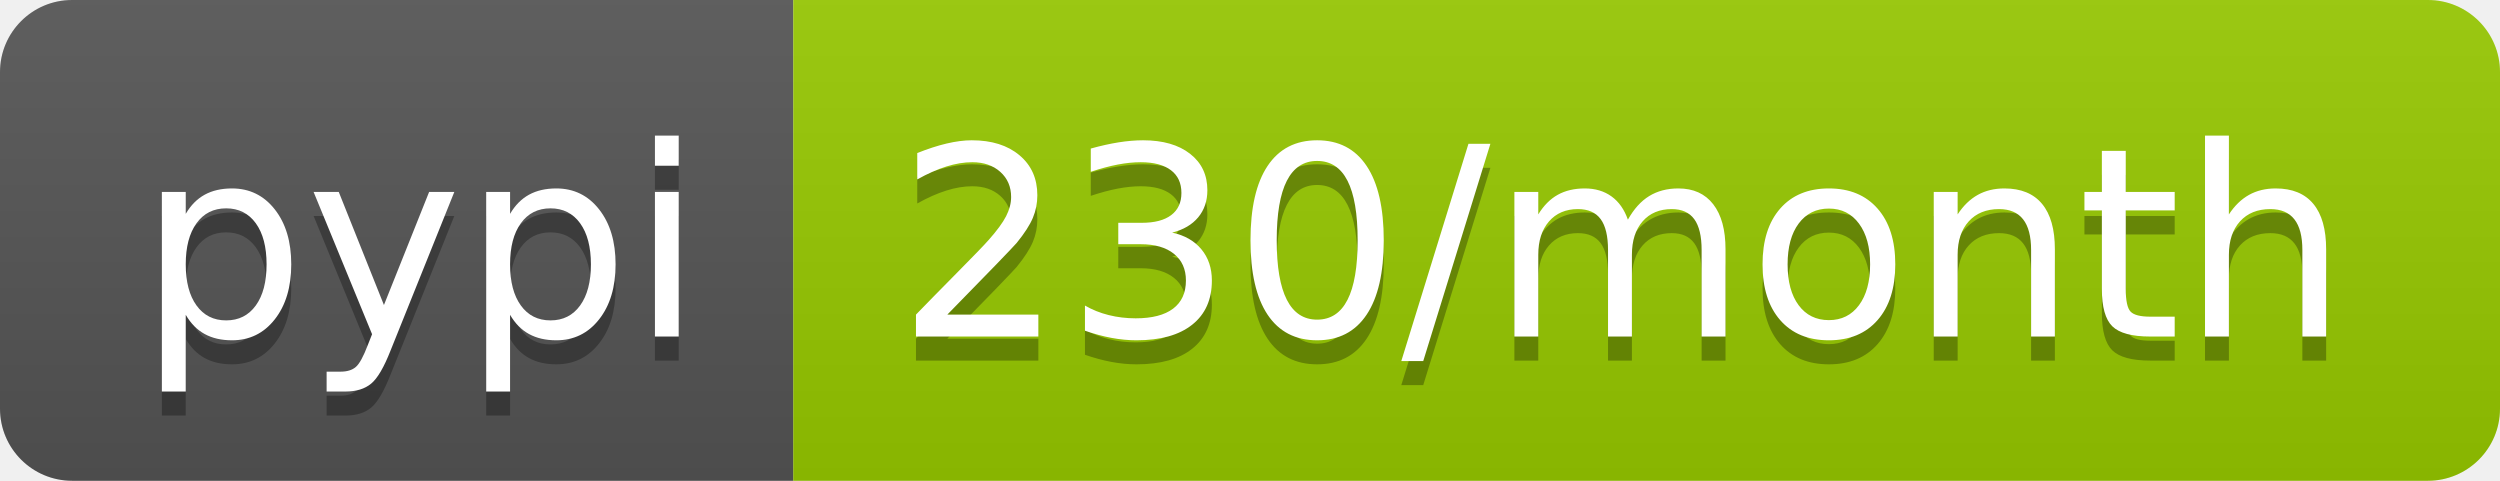
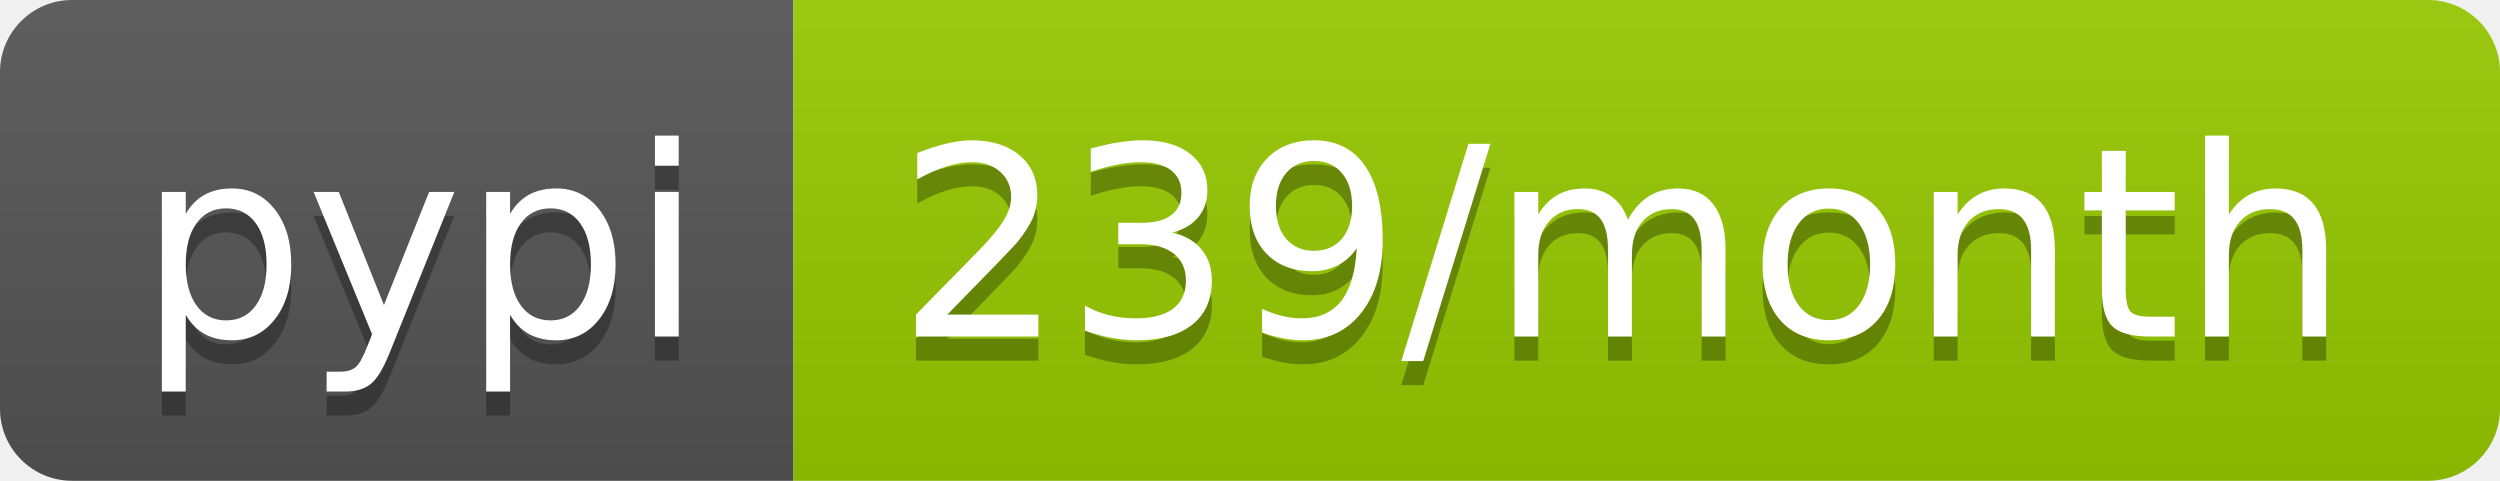
<svg xmlns="http://www.w3.org/2000/svg" width="104" height="20">
  <linearGradient id="b" x2="0" y2="100%">
    <stop offset="0" stop-color="#bbb" stop-opacity=".1" />
    <stop offset="1" stop-opacity=".1" />
  </linearGradient>
  <clipPath id="a">
    <rect width="104" height="20" rx="3" fill="#fff" />
  </clipPath>
  <g clip-path="url(#a)">
    <path fill="#555" d="M0 0h33v20H0z" />
    <path fill="#97ca00" d="M33 0h71v20H33z" />
    <path fill="url(#b)" d="M0 0h104v20H0z" />
  </g>
  <g fill="#fff" text-anchor="middle" font-family="DejaVu Sans,Verdana,Geneva,sans-serif" font-size="110">
    <text x="175" y="150" fill="#010101" fill-opacity=".3" transform="scale(.1)" textLength="230">pypi</text>
    <text x="175" y="140" transform="scale(.1)" textLength="230">pypi</text>
-     <text x="675" y="150" fill="#010101" fill-opacity=".3" transform="scale(.1)" textLength="610">230/month</text>
-     <text x="675" y="140" transform="scale(.1)" textLength="610">230/month</text>
+     <text x="675" y="150" fill="#010101" fill-opacity=".3" transform="scale(.1)" textLength="610">239/month</text>
+     <text x="675" y="140" transform="scale(.1)" textLength="610">239/month</text>
  </g>
</svg>
